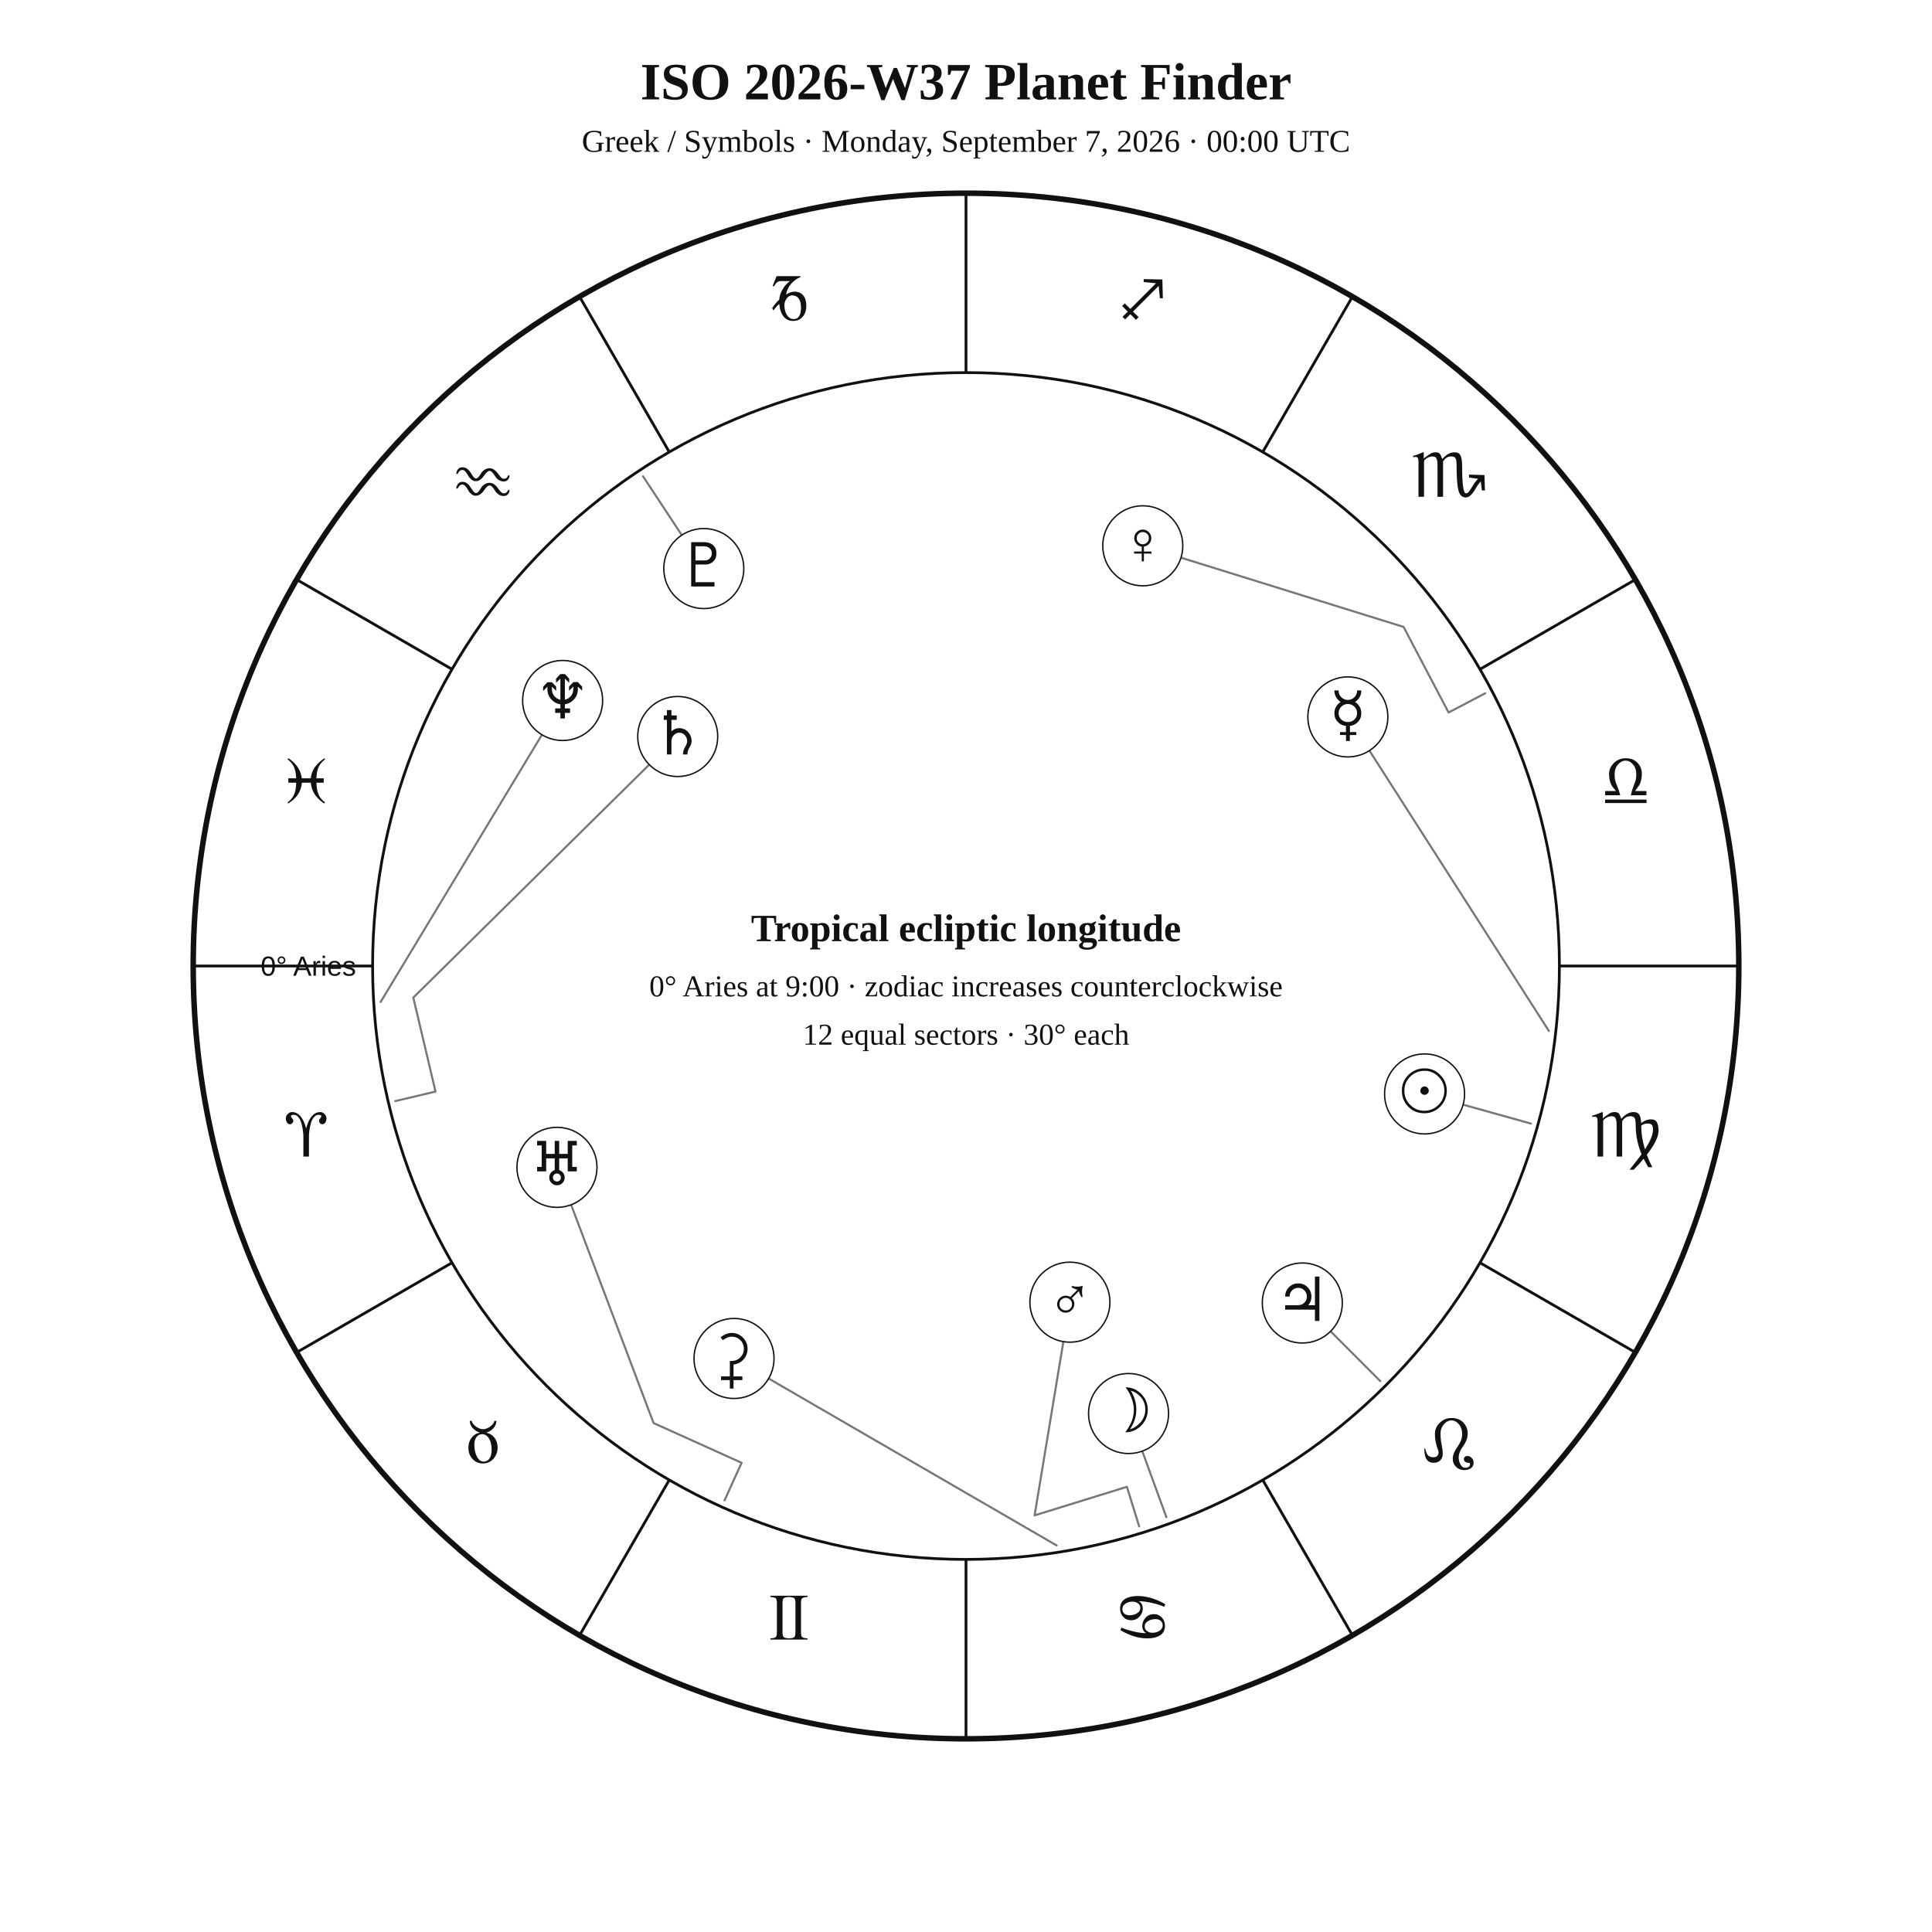
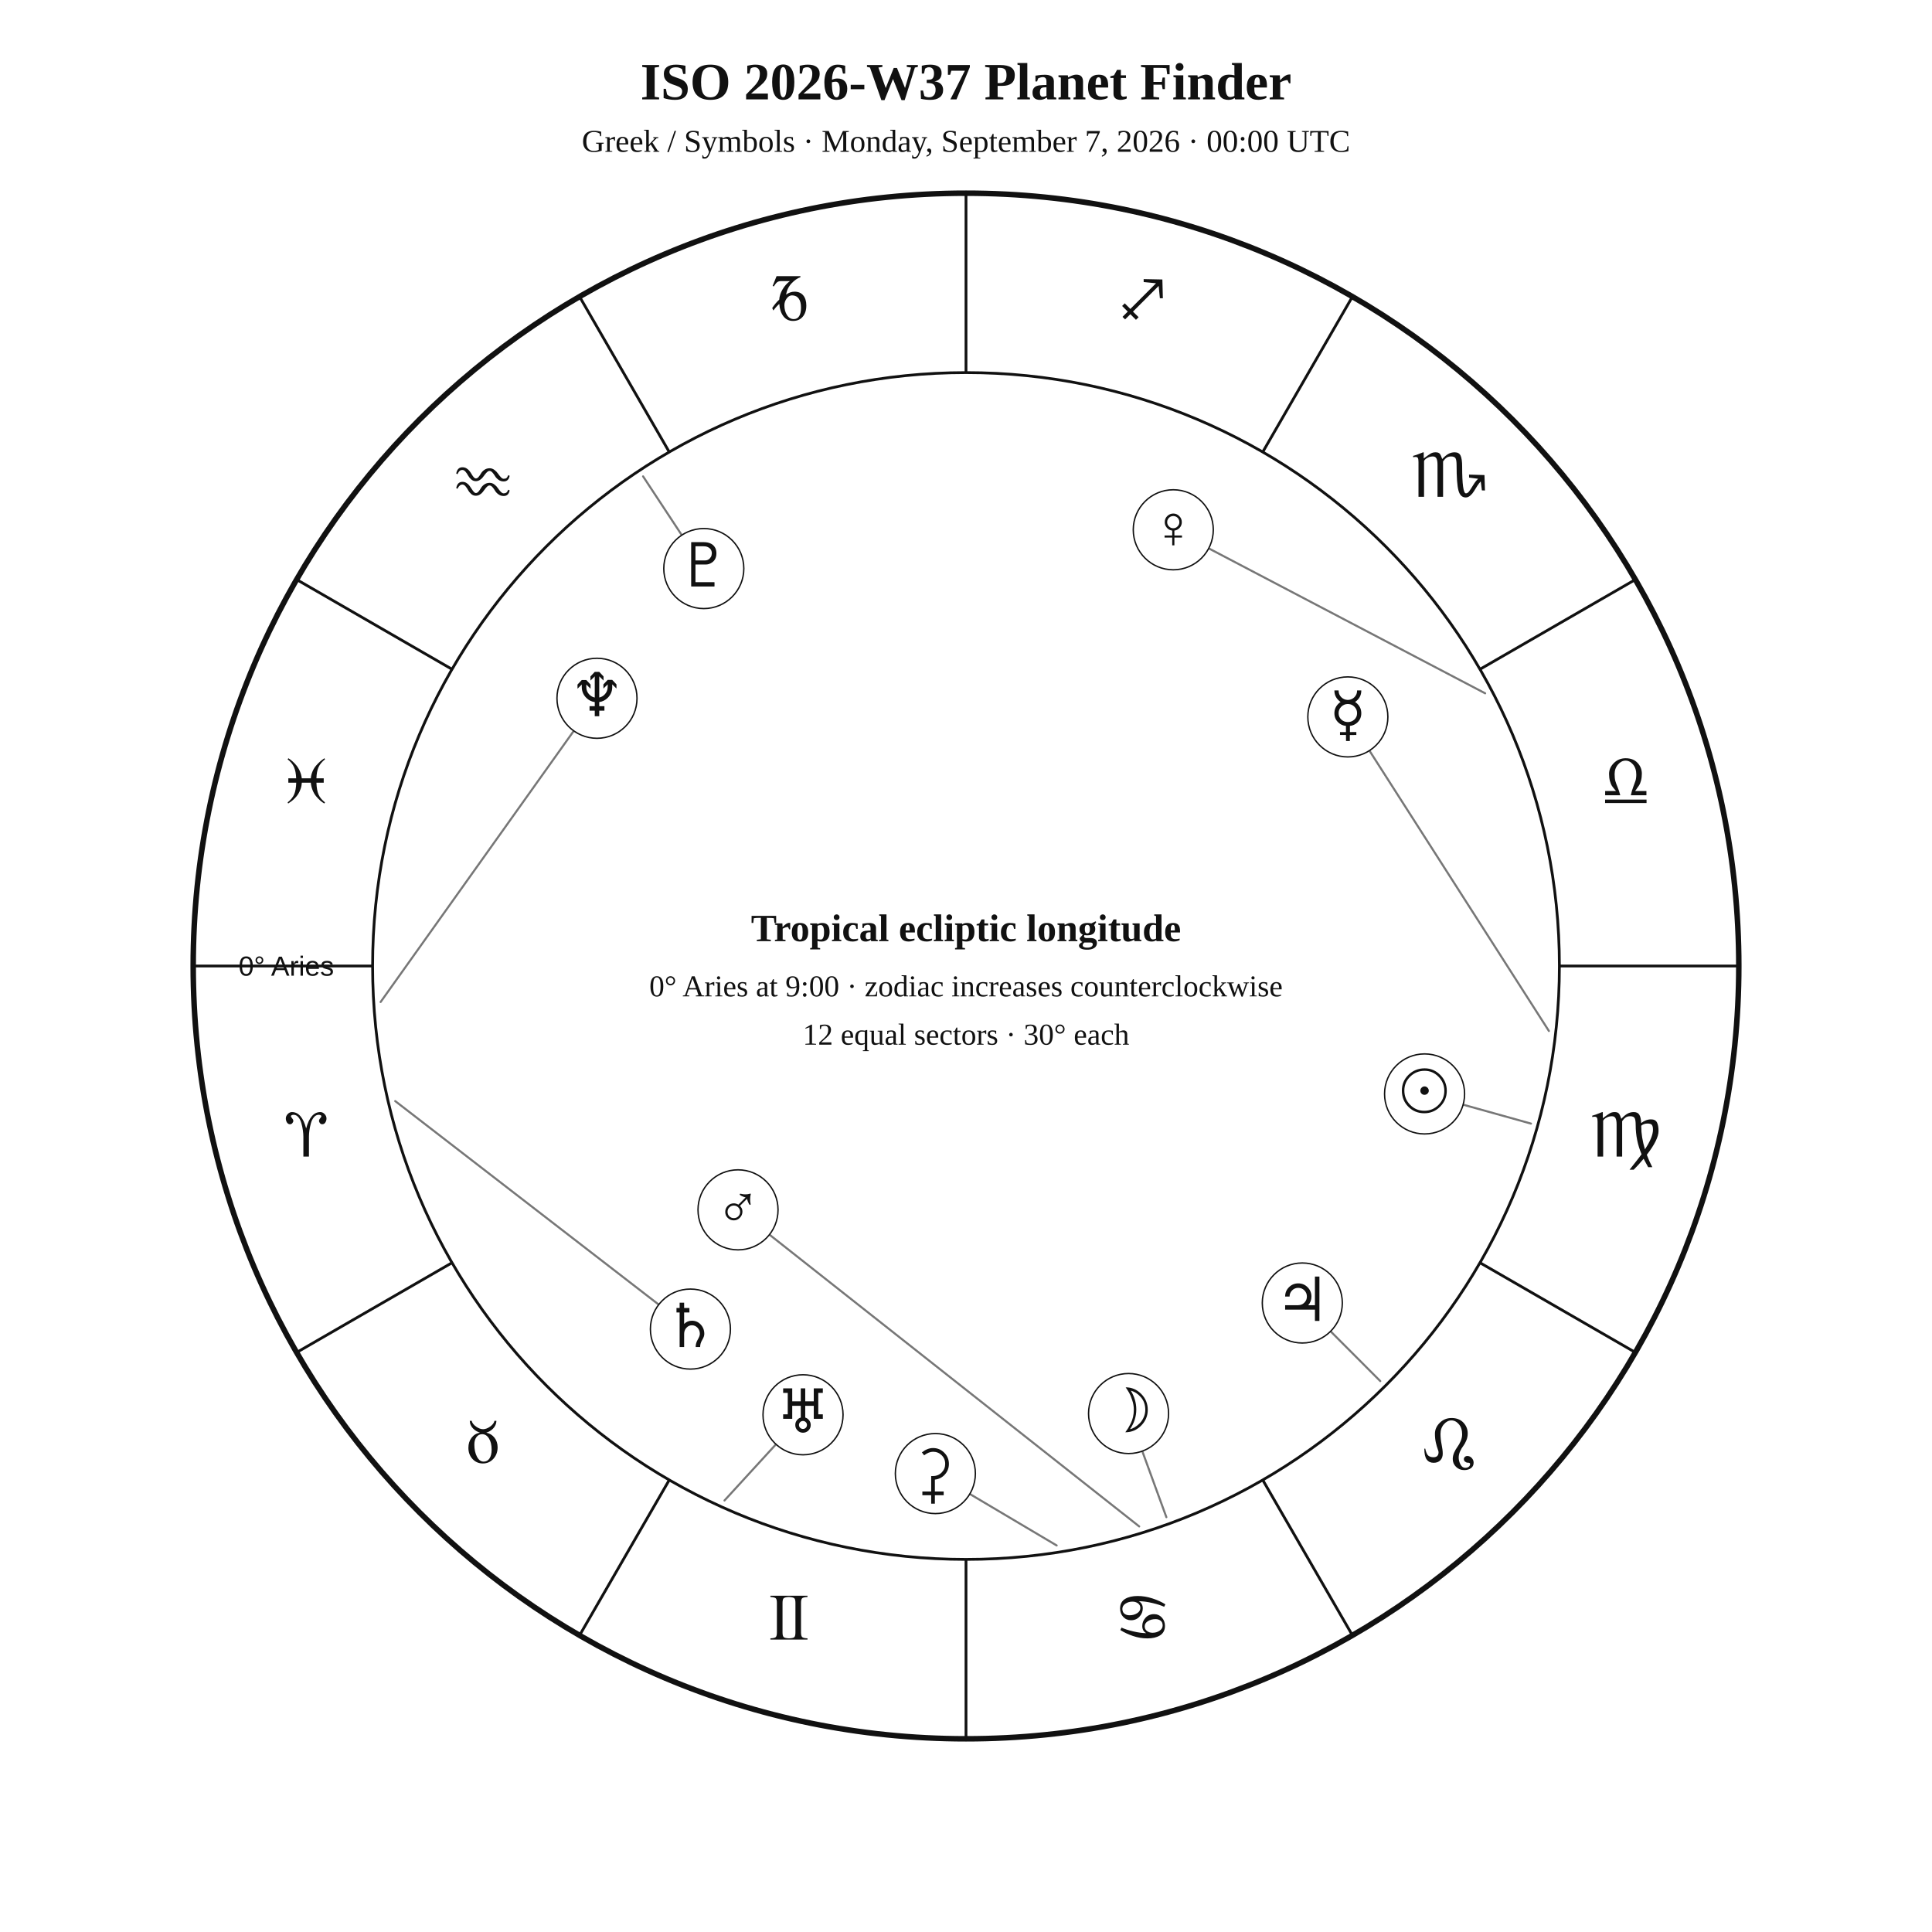
<svg xmlns="http://www.w3.org/2000/svg" width="1400" height="1400" viewBox="0 0 1400 1400">
  <rect width="100%" height="100%" fill="white" />
  <style>text{font-family:Georgia,"Times New Roman",serif;fill:#111!important;color:#111!important;-webkit-text-fill-color:#111!important}.sans{font-family:Arial,Helvetica,sans-serif}</style>
  <text x="700" y="72" text-anchor="middle" font-size="38" font-weight="700">ISO 2026-W37 Planet Finder</text>
  <text x="700" y="110" text-anchor="middle" font-size="23">Greek / Symbols · Monday, September 7, 2026 · 00:00 UTC</text>
  <circle cx="700" cy="700" r="560" fill="none" stroke="#111" stroke-width="4" />
  <circle cx="700" cy="700" r="430" fill="none" stroke="#111" stroke-width="2" />
  <line x1="270.0" y1="700.0" x2="140.0" y2="700.0" stroke="#111" stroke-width="2" />
  <line x1="327.6" y1="915.0" x2="215.0" y2="980.0" stroke="#111" stroke-width="2" />
  <line x1="485.0" y1="1072.4" x2="420.0" y2="1185.0" stroke="#111" stroke-width="2" />
  <line x1="700.0" y1="1130.0" x2="700.0" y2="1260.0" stroke="#111" stroke-width="2" />
  <line x1="915.0" y1="1072.4" x2="980.0" y2="1185.0" stroke="#111" stroke-width="2" />
  <line x1="1072.4" y1="915.0" x2="1185.0" y2="980.0" stroke="#111" stroke-width="2" />
  <line x1="1130.0" y1="700.0" x2="1260.0" y2="700.0" stroke="#111" stroke-width="2" />
  <line x1="1072.4" y1="485.0" x2="1185.0" y2="420.0" stroke="#111" stroke-width="2" />
  <line x1="915.0" y1="327.6" x2="980.0" y2="215.0" stroke="#111" stroke-width="2" />
  <line x1="700.0" y1="270.0" x2="700.0" y2="140.0" stroke="#111" stroke-width="2" />
  <line x1="485.0" y1="327.6" x2="420.0" y2="215.0" stroke="#111" stroke-width="2" />
  <line x1="327.6" y1="485.0" x2="215.0" y2="420.0" stroke="#111" stroke-width="2" />
  <text x="221.9" y="838.1" text-anchor="middle" font-size="48">♈︎</text>
  <text x="350.0" y="1060.0" text-anchor="middle" font-size="48">♉︎</text>
  <text x="571.9" y="1188.1" text-anchor="middle" font-size="48">♊︎</text>
  <text x="828.1" y="1188.1" text-anchor="middle" font-size="48">♋︎</text>
  <text x="1050.0" y="1060.0" text-anchor="middle" font-size="48">♌︎</text>
  <text x="1178.1" y="838.1" text-anchor="middle" font-size="48">♍︎</text>
  <text x="1178.1" y="581.9" text-anchor="middle" font-size="48">♎︎</text>
  <text x="1050.0" y="360.0" text-anchor="middle" font-size="48">♏︎</text>
  <text x="828.1" y="231.9" text-anchor="middle" font-size="48">♐︎</text>
  <text x="571.9" y="231.9" text-anchor="middle" font-size="48">♑︎</text>
  <text x="350.0" y="360.0" text-anchor="middle" font-size="48">♒︎</text>
  <text x="221.9" y="581.9" text-anchor="middle" font-size="48">♓︎</text>
-   <text x="258.0" y="707.0" text-anchor="end" font-size="20" class="sans">0° Aries</text>
+   <text x="242.0" y="707.0" text-anchor="end" font-size="20" class="sans">0° Aries</text>
  <polyline points="1109.4,814.2 1032.3,792.7" fill="none" stroke="#777" stroke-width="1.5" stroke-linejoin="round" stroke-linecap="round" />
  <circle cx="1032.3" cy="792.7" r="29" fill="white" stroke="#111" />
  <text x="1032.3" y="805.7" text-anchor="middle" font-size="44">☉︎</text>
  <polyline points="845.2,1099.4 817.8,1024.3" fill="none" stroke="#777" stroke-width="1.5" stroke-linejoin="round" stroke-linecap="round" />
  <circle cx="817.8" cy="1024.3" r="29" fill="white" stroke="#111" />
  <text x="817.8" y="1037.3" text-anchor="middle" font-size="44">☽︎</text>
  <polyline points="1122.4,747.1 976.7,519.5" fill="none" stroke="#777" stroke-width="1.5" stroke-linejoin="round" stroke-linecap="round" />
  <circle cx="976.7" cy="519.5" r="29" fill="white" stroke="#111" />
  <text x="976.7" y="532.5" text-anchor="middle" font-size="44">☿︎</text>
-   <polyline points="1076.2,502.4 1049.7,516.3 1017.1,454.3 828.1,395.5" fill="none" stroke="#777" stroke-width="1.5" stroke-linejoin="round" stroke-linecap="round" />
-   <circle cx="828.1" cy="395.5" r="29" fill="white" stroke="#111" />
-   <text x="828.1" y="408.5" text-anchor="middle" font-size="44">♀︎</text>
-   <polyline points="825.5,1106.1 816.6,1077.4 749.7,1098.1 775.3,943.6" fill="none" stroke="#777" stroke-width="1.5" stroke-linejoin="round" stroke-linecap="round" />
-   <circle cx="775.3" cy="943.6" r="29" fill="white" stroke="#111" />
-   <text x="775.3" y="956.6" text-anchor="middle" font-size="44">♂︎</text>
+   <polyline points="1076.2,502.4 850.2,383.9" fill="none" stroke="#777" stroke-width="1.5" stroke-linejoin="round" stroke-linecap="round" />
+   <circle cx="850.2" cy="383.9" r="29" fill="white" stroke="#111" />
+   <text x="850.2" y="396.9" text-anchor="middle" font-size="44">♀︎</text>
+   <polyline points="825.5,1106.1 534.8,876.7" fill="none" stroke="#777" stroke-width="1.5" stroke-linejoin="round" stroke-linecap="round" />
+   <circle cx="534.8" cy="876.7" r="29" fill="white" stroke="#111" />
+   <text x="534.8" y="889.7" text-anchor="middle" font-size="44">♂︎</text>
  <polyline points="1000.2,1000.8 943.7,944.2" fill="none" stroke="#777" stroke-width="1.5" stroke-linejoin="round" stroke-linecap="round" />
  <circle cx="943.7" cy="944.2" r="29" fill="white" stroke="#111" />
  <text x="943.7" y="957.2" text-anchor="middle" font-size="44">♃︎</text>
-   <polyline points="286.4,797.9 315.6,791.0 299.5,722.9 491.1,533.7" fill="none" stroke="#777" stroke-width="1.5" stroke-linejoin="round" stroke-linecap="round" />
-   <circle cx="491.1" cy="533.7" r="29" fill="white" stroke="#111" />
-   <text x="491.1" y="546.7" text-anchor="middle" font-size="44">♄︎</text>
-   <polyline points="765.7,1119.9 531.9,984.4" fill="none" stroke="#777" stroke-width="1.5" stroke-linejoin="round" stroke-linecap="round" />
-   <circle cx="531.9" cy="984.4" r="29" fill="white" stroke="#111" />
-   <text x="531.9" y="997.4" text-anchor="middle" font-size="44">⚳︎</text>
-   <polyline points="525.0,1087.3 537.4,1060.0 473.6,1031.2 403.6,845.9" fill="none" stroke="#777" stroke-width="1.5" stroke-linejoin="round" stroke-linecap="round" />
-   <circle cx="403.6" cy="845.9" r="29" fill="white" stroke="#111" />
-   <text x="403.6" y="858.9" text-anchor="middle" font-size="44">♅︎</text>
-   <polyline points="275.8,726.1 407.7,507.6" fill="none" stroke="#777" stroke-width="1.5" stroke-linejoin="round" stroke-linecap="round" />
-   <circle cx="407.7" cy="507.6" r="29" fill="white" stroke="#111" />
-   <text x="407.7" y="520.6" text-anchor="middle" font-size="44">♆︎</text>
+   <polyline points="286.4,797.9 500.3,963.1" fill="none" stroke="#777" stroke-width="1.5" stroke-linejoin="round" stroke-linecap="round" />
+   <circle cx="500.3" cy="963.1" r="29" fill="white" stroke="#111" />
+   <text x="500.3" y="976.1" text-anchor="middle" font-size="44">♄︎</text>
+   <polyline points="765.7,1119.9 677.8,1067.8" fill="none" stroke="#777" stroke-width="1.5" stroke-linejoin="round" stroke-linecap="round" />
+   <circle cx="677.8" cy="1067.8" r="29" fill="white" stroke="#111" />
+   <text x="677.8" y="1080.8" text-anchor="middle" font-size="44">⚳︎</text>
+   <polyline points="525.0,1087.3 581.9,1025.2" fill="none" stroke="#777" stroke-width="1.5" stroke-linejoin="round" stroke-linecap="round" />
+   <circle cx="581.9" cy="1025.2" r="29" fill="white" stroke="#111" />
+   <text x="581.9" y="1038.2" text-anchor="middle" font-size="44">♅︎</text>
+   <polyline points="275.8,726.1 432.6,506.0" fill="none" stroke="#777" stroke-width="1.5" stroke-linejoin="round" stroke-linecap="round" />
+   <circle cx="432.6" cy="506.0" r="29" fill="white" stroke="#111" />
+   <text x="432.6" y="519.0" text-anchor="middle" font-size="44">♆︎</text>
  <polyline points="466.0,345.2 510.0,412.0" fill="none" stroke="#777" stroke-width="1.5" stroke-linejoin="round" stroke-linecap="round" />
  <circle cx="510.0" cy="412.0" r="29" fill="white" stroke="#111" />
  <text x="510.0" y="425.0" text-anchor="middle" font-size="44">♇︎</text>
  <text x="700" y="682" text-anchor="middle" font-size="28" font-weight="700">Tropical ecliptic longitude</text>
  <text x="700" y="722" text-anchor="middle" font-size="22">0° Aries at 9:00 · zodiac increases counterclockwise</text>
  <text x="700" y="757" text-anchor="middle" font-size="22">12 equal sectors · 30° each</text>
</svg>
